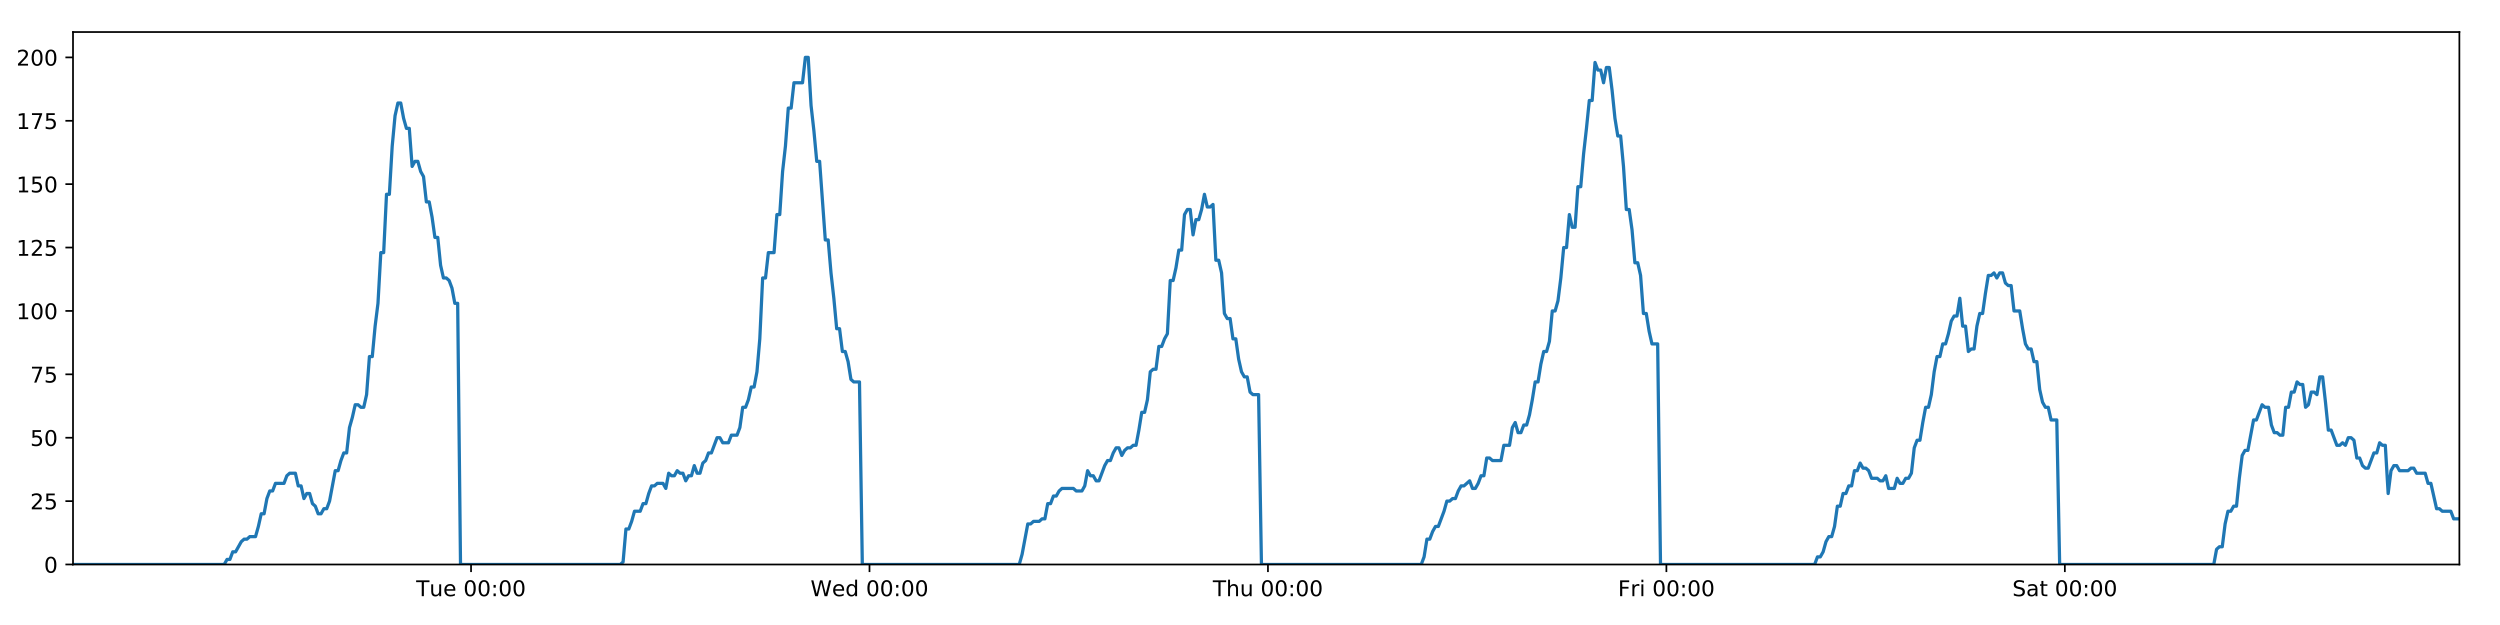
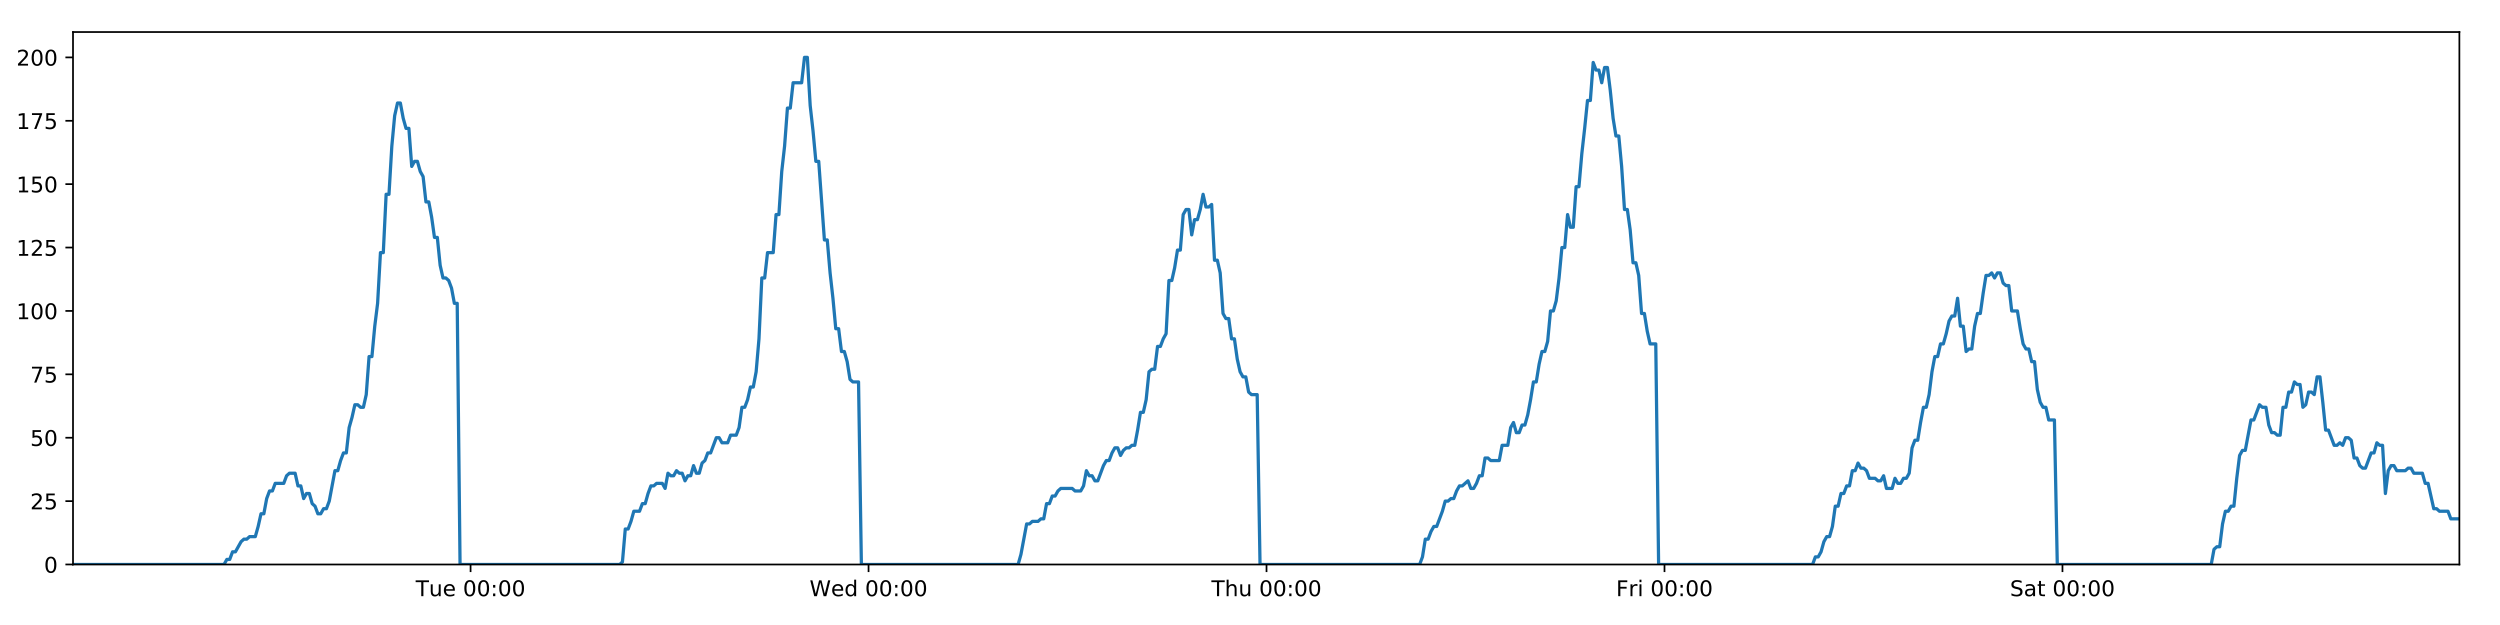
<svg xmlns="http://www.w3.org/2000/svg" xmlns:xlink="http://www.w3.org/1999/xlink" height="288pt" version="1.1" viewBox="0 0 1152 288" width="1152pt">
  <defs>
    <style type="text/css">
*{stroke-linecap:butt;stroke-linejoin:round;}
  </style>
  </defs>
  <g id="figure_1">
    <g id="patch_1">
      <path d="M 0 288  L 1152 288  L 1152 0  L 0 0  z " style="fill:#ffffff;" />
    </g>
    <g id="axes_1">
      <g id="patch_2">
        <path d="M 33.64 260.12  L 1133.28 260.12  L 1133.28 14.76  L 33.64 14.76  z " style="fill:#ffffff;" />
      </g>
      <g id="matplotlib.axis_1">
        <g id="xtick_1">
          <g id="line2d_1">
            <defs>
-               <path d="M 0 0  L 0 3.5  " id="meef011ff28" style="stroke:#000000;stroke-width:0.8;" />
-             </defs>
-             <g>
-               <use style="stroke:#000000;stroke-width:0.8;" x="217.059" xlink:href="#meef011ff28" y="260.12" />
+               <path d="M 0 0  L 0 3.5  " id="m870f6ad6f6" style="stroke:#000000;stroke-width:0.8;" />
+             </defs>
+             <g>
+               <use style="stroke:#000000;stroke-width:0.8;" x="216.84" xlink:href="#m870f6ad6f6" y="260.12" />
            </g>
          </g>
          <g id="text_1">
            <defs>
              <path d="M -0.297 72.906  L 61.375 72.906  L 61.375 64.594  L 35.5 64.594  L 35.5 0  L 25.594 0  L 25.594 64.594  L -0.297 64.594  z " id="DejaVuSans-84" />
              <path d="M 8.5 21.578  L 8.5 54.688  L 17.484 54.688  L 17.484 21.922  Q 17.484 14.156 20.5 10.266  Q 23.531 6.391 29.594 6.391  Q 36.859 6.391 41.078 11.031  Q 45.312 15.672 45.312 23.688  L 45.312 54.688  L 54.297 54.688  L 54.297 0  L 45.312 0  L 45.312 8.406  Q 42.047 3.422 37.719 1  Q 33.406 -1.422 27.688 -1.422  Q 18.266 -1.422 13.375 4.438  Q 8.5 10.297 8.5 21.578  z M 31.109 56  z " id="DejaVuSans-117" />
              <path d="M 56.203 29.594  L 56.203 25.203  L 14.891 25.203  Q 15.484 15.922 20.484 11.062  Q 25.484 6.203 34.422 6.203  Q 39.594 6.203 44.453 7.469  Q 49.312 8.734 54.109 11.281  L 54.109 2.781  Q 49.266 0.734 44.188 -0.344  Q 39.109 -1.422 33.891 -1.422  Q 20.797 -1.422 13.156 6.188  Q 5.516 13.812 5.516 26.812  Q 5.516 40.234 12.766 48.109  Q 20.016 56 32.328 56  Q 43.359 56 49.781 48.891  Q 56.203 41.797 56.203 29.594  z M 47.219 32.234  Q 47.125 39.594 43.094 43.984  Q 39.062 48.391 32.422 48.391  Q 24.906 48.391 20.391 44.141  Q 15.875 39.891 15.188 32.172  z " id="DejaVuSans-101" />
              <path id="DejaVuSans-32" />
              <path d="M 31.781 66.406  Q 24.172 66.406 20.328 58.906  Q 16.5 51.422 16.5 36.375  Q 16.5 21.391 20.328 13.891  Q 24.172 6.391 31.781 6.391  Q 39.453 6.391 43.281 13.891  Q 47.125 21.391 47.125 36.375  Q 47.125 51.422 43.281 58.906  Q 39.453 66.406 31.781 66.406  z M 31.781 74.219  Q 44.047 74.219 50.516 64.516  Q 56.984 54.828 56.984 36.375  Q 56.984 17.969 50.516 8.266  Q 44.047 -1.422 31.781 -1.422  Q 19.531 -1.422 13.062 8.266  Q 6.594 17.969 6.594 36.375  Q 6.594 54.828 13.062 64.516  Q 19.531 74.219 31.781 74.219  z " id="DejaVuSans-48" />
              <path d="M 11.719 12.406  L 22.016 12.406  L 22.016 0  L 11.719 0  z M 11.719 51.703  L 22.016 51.703  L 22.016 39.312  L 11.719 39.312  z " id="DejaVuSans-58" />
            </defs>
-             <g transform="translate(191.7731 274.7184)scale(0.1 -0.1)">
+             <g transform="translate(191.5543 274.7184)scale(0.1 -0.1)">
              <use xlink:href="#DejaVuSans-84" />
              <use x="60.85" xlink:href="#DejaVuSans-117" />
              <use x="124.229" xlink:href="#DejaVuSans-101" />
              <use x="185.752" xlink:href="#DejaVuSans-32" />
              <use x="217.539" xlink:href="#DejaVuSans-48" />
              <use x="281.162" xlink:href="#DejaVuSans-48" />
              <use x="344.785" xlink:href="#DejaVuSans-58" />
              <use x="378.477" xlink:href="#DejaVuSans-48" />
              <use x="442.1" xlink:href="#DejaVuSans-48" />
            </g>
          </g>
        </g>
        <g id="xtick_2">
          <g id="line2d_2">
            <g>
-               <use style="stroke:#000000;stroke-width:0.8;" x="400.664" xlink:href="#meef011ff28" y="260.12" />
+               <use style="stroke:#000000;stroke-width:0.8;" x="400.226" xlink:href="#m870f6ad6f6" y="260.12" />
            </g>
          </g>
          <g id="text_2">
            <defs>
              <path d="M 3.328 72.906  L 13.281 72.906  L 28.609 11.281  L 43.891 72.906  L 54.984 72.906  L 70.312 11.281  L 85.594 72.906  L 95.609 72.906  L 77.297 0  L 64.891 0  L 49.516 63.281  L 33.984 0  L 21.578 0  z " id="DejaVuSans-87" />
              <path d="M 45.406 46.391  L 45.406 75.984  L 54.391 75.984  L 54.391 0  L 45.406 0  L 45.406 8.203  Q 42.578 3.328 38.25 0.953  Q 33.938 -1.422 27.875 -1.422  Q 17.969 -1.422 11.734 6.484  Q 5.516 14.406 5.516 27.297  Q 5.516 40.188 11.734 48.094  Q 17.969 56 27.875 56  Q 33.938 56 38.25 53.625  Q 42.578 51.266 45.406 46.391  z M 14.797 27.297  Q 14.797 17.391 18.875 11.75  Q 22.953 6.109 30.078 6.109  Q 37.203 6.109 41.297 11.75  Q 45.406 17.391 45.406 27.297  Q 45.406 37.203 41.297 42.844  Q 37.203 48.484 30.078 48.484  Q 22.953 48.484 18.875 42.844  Q 14.797 37.203 14.797 27.297  z " id="DejaVuSans-100" />
            </defs>
-             <g transform="translate(373.4751 274.7184)scale(0.1 -0.1)">
+             <g transform="translate(373.0374 274.7184)scale(0.1 -0.1)">
              <use xlink:href="#DejaVuSans-87" />
              <use x="98.799" xlink:href="#DejaVuSans-101" />
              <use x="160.322" xlink:href="#DejaVuSans-100" />
              <use x="223.799" xlink:href="#DejaVuSans-32" />
              <use x="255.586" xlink:href="#DejaVuSans-48" />
              <use x="319.209" xlink:href="#DejaVuSans-48" />
              <use x="382.832" xlink:href="#DejaVuSans-58" />
              <use x="416.523" xlink:href="#DejaVuSans-48" />
              <use x="480.146" xlink:href="#DejaVuSans-48" />
            </g>
          </g>
        </g>
        <g id="xtick_3">
          <g id="line2d_3">
            <g>
-               <use style="stroke:#000000;stroke-width:0.8;" x="584.269" xlink:href="#meef011ff28" y="260.12" />
+               <use style="stroke:#000000;stroke-width:0.8;" x="583.613" xlink:href="#m870f6ad6f6" y="260.12" />
            </g>
          </g>
          <g id="text_3">
            <defs>
              <path d="M 54.891 33.016  L 54.891 0  L 45.906 0  L 45.906 32.719  Q 45.906 40.484 42.875 44.328  Q 39.844 48.188 33.797 48.188  Q 26.516 48.188 22.312 43.547  Q 18.109 38.922 18.109 30.906  L 18.109 0  L 9.078 0  L 9.078 75.984  L 18.109 75.984  L 18.109 46.188  Q 21.344 51.125 25.703 53.562  Q 30.078 56 35.797 56  Q 45.219 56 50.047 50.172  Q 54.891 44.344 54.891 33.016  z " id="DejaVuSans-104" />
            </defs>
-             <g transform="translate(558.8795 274.7184)scale(0.1 -0.1)">
+             <g transform="translate(558.2228 274.7184)scale(0.1 -0.1)">
              <use xlink:href="#DejaVuSans-84" />
              <use x="61.084" xlink:href="#DejaVuSans-104" />
              <use x="124.463" xlink:href="#DejaVuSans-117" />
              <use x="187.842" xlink:href="#DejaVuSans-32" />
              <use x="219.629" xlink:href="#DejaVuSans-48" />
              <use x="283.252" xlink:href="#DejaVuSans-48" />
              <use x="346.875" xlink:href="#DejaVuSans-58" />
              <use x="380.566" xlink:href="#DejaVuSans-48" />
              <use x="444.189" xlink:href="#DejaVuSans-48" />
            </g>
          </g>
        </g>
        <g id="xtick_4">
          <g id="line2d_4">
            <g>
-               <use style="stroke:#000000;stroke-width:0.8;" x="767.874" xlink:href="#meef011ff28" y="260.12" />
+               <use style="stroke:#000000;stroke-width:0.8;" x="766.999" xlink:href="#m870f6ad6f6" y="260.12" />
            </g>
          </g>
          <g id="text_4">
            <defs>
              <path d="M 9.812 72.906  L 51.703 72.906  L 51.703 64.594  L 19.672 64.594  L 19.672 43.109  L 48.578 43.109  L 48.578 34.812  L 19.672 34.812  L 19.672 0  L 9.812 0  z " id="DejaVuSans-70" />
              <path d="M 41.109 46.297  Q 39.594 47.172 37.812 47.578  Q 36.031 48 33.891 48  Q 26.266 48 22.188 43.047  Q 18.109 38.094 18.109 28.812  L 18.109 0  L 9.078 0  L 9.078 54.688  L 18.109 54.688  L 18.109 46.188  Q 20.953 51.172 25.484 53.578  Q 30.031 56 36.531 56  Q 37.453 56 38.578 55.875  Q 39.703 55.766 41.062 55.516  z " id="DejaVuSans-114" />
              <path d="M 9.422 54.688  L 18.406 54.688  L 18.406 0  L 9.422 0  z M 9.422 75.984  L 18.406 75.984  L 18.406 64.594  L 9.422 64.594  z " id="DejaVuSans-105" />
            </defs>
-             <g transform="translate(745.5612 274.7184)scale(0.1 -0.1)">
+             <g transform="translate(744.6855 274.7184)scale(0.1 -0.1)">
              <use xlink:href="#DejaVuSans-70" />
              <use x="57.41" xlink:href="#DejaVuSans-114" />
              <use x="98.523" xlink:href="#DejaVuSans-105" />
              <use x="126.307" xlink:href="#DejaVuSans-32" />
              <use x="158.094" xlink:href="#DejaVuSans-48" />
              <use x="221.717" xlink:href="#DejaVuSans-48" />
              <use x="285.34" xlink:href="#DejaVuSans-58" />
              <use x="319.031" xlink:href="#DejaVuSans-48" />
              <use x="382.654" xlink:href="#DejaVuSans-48" />
            </g>
          </g>
        </g>
        <g id="xtick_5">
          <g id="line2d_5">
            <g>
-               <use style="stroke:#000000;stroke-width:0.8;" x="951.48" xlink:href="#meef011ff28" y="260.12" />
+               <use style="stroke:#000000;stroke-width:0.8;" x="950.385" xlink:href="#m870f6ad6f6" y="260.12" />
            </g>
          </g>
          <g id="text_5">
            <defs>
              <path d="M 53.516 70.516  L 53.516 60.891  Q 47.906 63.578 42.922 64.891  Q 37.938 66.219 33.297 66.219  Q 25.25 66.219 20.875 63.094  Q 16.5 59.969 16.5 54.203  Q 16.5 49.359 19.406 46.891  Q 22.312 44.438 30.422 42.922  L 36.375 41.703  Q 47.406 39.594 52.656 34.297  Q 57.906 29 57.906 20.125  Q 57.906 9.516 50.797 4.047  Q 43.703 -1.422 29.984 -1.422  Q 24.812 -1.422 18.969 -0.25  Q 13.141 0.922 6.891 3.219  L 6.891 13.375  Q 12.891 10.016 18.656 8.297  Q 24.422 6.594 29.984 6.594  Q 38.422 6.594 43.016 9.906  Q 47.609 13.234 47.609 19.391  Q 47.609 24.75 44.312 27.781  Q 41.016 30.812 33.5 32.328  L 27.484 33.5  Q 16.453 35.688 11.516 40.375  Q 6.594 45.062 6.594 53.422  Q 6.594 63.094 13.406 68.656  Q 20.219 74.219 32.172 74.219  Q 37.312 74.219 42.625 73.281  Q 47.953 72.359 53.516 70.516  z " id="DejaVuSans-83" />
              <path d="M 34.281 27.484  Q 23.391 27.484 19.188 25  Q 14.984 22.516 14.984 16.5  Q 14.984 11.719 18.141 8.906  Q 21.297 6.109 26.703 6.109  Q 34.188 6.109 38.703 11.406  Q 43.219 16.703 43.219 25.484  L 43.219 27.484  z M 52.203 31.203  L 52.203 0  L 43.219 0  L 43.219 8.297  Q 40.141 3.328 35.547 0.953  Q 30.953 -1.422 24.312 -1.422  Q 15.922 -1.422 10.953 3.297  Q 6 8.016 6 15.922  Q 6 25.141 12.172 29.828  Q 18.359 34.516 30.609 34.516  L 43.219 34.516  L 43.219 35.406  Q 43.219 41.609 39.141 45  Q 35.062 48.391 27.688 48.391  Q 23 48.391 18.547 47.266  Q 14.109 46.141 10.016 43.891  L 10.016 52.203  Q 14.938 54.109 19.578 55.047  Q 24.219 56 28.609 56  Q 40.484 56 46.344 49.844  Q 52.203 43.703 52.203 31.203  z " id="DejaVuSans-97" />
              <path d="M 18.312 70.219  L 18.312 54.688  L 36.812 54.688  L 36.812 47.703  L 18.312 47.703  L 18.312 18.016  Q 18.312 11.328 20.141 9.422  Q 21.969 7.516 27.594 7.516  L 36.812 7.516  L 36.812 0  L 27.594 0  Q 17.188 0 13.234 3.875  Q 9.281 7.766 9.281 18.016  L 9.281 47.703  L 2.688 47.703  L 2.688 54.688  L 9.281 54.688  L 9.281 70.219  z " id="DejaVuSans-116" />
            </defs>
-             <g transform="translate(927.2828 274.7184)scale(0.1 -0.1)">
+             <g transform="translate(926.188 274.7184)scale(0.1 -0.1)">
              <use xlink:href="#DejaVuSans-83" />
              <use x="63.477" xlink:href="#DejaVuSans-97" />
              <use x="124.756" xlink:href="#DejaVuSans-116" />
              <use x="163.965" xlink:href="#DejaVuSans-32" />
              <use x="195.752" xlink:href="#DejaVuSans-48" />
              <use x="259.375" xlink:href="#DejaVuSans-48" />
              <use x="322.998" xlink:href="#DejaVuSans-58" />
              <use x="356.689" xlink:href="#DejaVuSans-48" />
              <use x="420.312" xlink:href="#DejaVuSans-48" />
            </g>
          </g>
        </g>
      </g>
      <g id="matplotlib.axis_2">
        <g id="ytick_1">
          <g id="line2d_6">
            <defs>
-               <path d="M 0 0  L -3.5 0  " id="md8f41d90e4" style="stroke:#000000;stroke-width:0.8;" />
-             </defs>
-             <g>
-               <use style="stroke:#000000;stroke-width:0.8;" x="33.64" xlink:href="#md8f41d90e4" y="260.12" />
+               <path d="M 0 0  L -3.5 0  " id="maa501f66cc" style="stroke:#000000;stroke-width:0.8;" />
+             </defs>
+             <g>
+               <use style="stroke:#000000;stroke-width:0.8;" x="33.64" xlink:href="#maa501f66cc" y="260.12" />
            </g>
          </g>
          <g id="text_6">
            <g transform="translate(20.2775 263.9192)scale(0.1 -0.1)">
              <use xlink:href="#DejaVuSans-48" />
            </g>
          </g>
        </g>
        <g id="ytick_2">
          <g id="line2d_7">
            <g>
-               <use style="stroke:#000000;stroke-width:0.8;" x="33.64" xlink:href="#md8f41d90e4" y="230.91" />
+               <use style="stroke:#000000;stroke-width:0.8;" x="33.64" xlink:href="#maa501f66cc" y="230.91" />
            </g>
          </g>
          <g id="text_7">
            <defs>
              <path d="M 19.188 8.297  L 53.609 8.297  L 53.609 0  L 7.328 0  L 7.328 8.297  Q 12.938 14.109 22.625 23.891  Q 32.328 33.688 34.812 36.531  Q 39.547 41.844 41.422 45.531  Q 43.312 49.219 43.312 52.781  Q 43.312 58.594 39.234 62.25  Q 35.156 65.922 28.609 65.922  Q 23.969 65.922 18.812 64.312  Q 13.672 62.703 7.812 59.422  L 7.812 69.391  Q 13.766 71.781 18.938 73  Q 24.125 74.219 28.422 74.219  Q 39.75 74.219 46.484 68.547  Q 53.219 62.891 53.219 53.422  Q 53.219 48.922 51.531 44.891  Q 49.859 40.875 45.406 35.406  Q 44.188 33.984 37.641 27.219  Q 31.109 20.453 19.188 8.297  z " id="DejaVuSans-50" />
              <path d="M 10.797 72.906  L 49.516 72.906  L 49.516 64.594  L 19.828 64.594  L 19.828 46.734  Q 21.969 47.469 24.109 47.828  Q 26.266 48.188 28.422 48.188  Q 40.625 48.188 47.75 41.5  Q 54.891 34.812 54.891 23.391  Q 54.891 11.625 47.562 5.094  Q 40.234 -1.422 26.906 -1.422  Q 22.312 -1.422 17.547 -0.641  Q 12.797 0.141 7.719 1.703  L 7.719 11.625  Q 12.109 9.234 16.797 8.062  Q 21.484 6.891 26.703 6.891  Q 35.156 6.891 40.078 11.328  Q 45.016 15.766 45.016 23.391  Q 45.016 31 40.078 35.438  Q 35.156 39.891 26.703 39.891  Q 22.75 39.891 18.812 39.016  Q 14.891 38.141 10.797 36.281  z " id="DejaVuSans-53" />
            </defs>
            <g transform="translate(13.915 234.7097)scale(0.1 -0.1)">
              <use xlink:href="#DejaVuSans-50" />
              <use x="63.623" xlink:href="#DejaVuSans-53" />
            </g>
          </g>
        </g>
        <g id="ytick_3">
          <g id="line2d_8">
            <g>
-               <use style="stroke:#000000;stroke-width:0.8;" x="33.64" xlink:href="#md8f41d90e4" y="201.701" />
+               <use style="stroke:#000000;stroke-width:0.8;" x="33.64" xlink:href="#maa501f66cc" y="201.701" />
            </g>
          </g>
          <g id="text_8">
            <g transform="translate(13.915 205.5002)scale(0.1 -0.1)">
              <use xlink:href="#DejaVuSans-53" />
              <use x="63.623" xlink:href="#DejaVuSans-48" />
            </g>
          </g>
        </g>
        <g id="ytick_4">
          <g id="line2d_9">
            <g>
-               <use style="stroke:#000000;stroke-width:0.8;" x="33.64" xlink:href="#md8f41d90e4" y="172.491" />
+               <use style="stroke:#000000;stroke-width:0.8;" x="33.64" xlink:href="#maa501f66cc" y="172.491" />
            </g>
          </g>
          <g id="text_9">
            <defs>
              <path d="M 8.203 72.906  L 55.078 72.906  L 55.078 68.703  L 28.609 0  L 18.312 0  L 43.219 64.594  L 8.203 64.594  z " id="DejaVuSans-55" />
            </defs>
            <g transform="translate(13.915 176.2906)scale(0.1 -0.1)">
              <use xlink:href="#DejaVuSans-55" />
              <use x="63.623" xlink:href="#DejaVuSans-53" />
            </g>
          </g>
        </g>
        <g id="ytick_5">
          <g id="line2d_10">
            <g>
-               <use style="stroke:#000000;stroke-width:0.8;" x="33.64" xlink:href="#md8f41d90e4" y="143.282" />
+               <use style="stroke:#000000;stroke-width:0.8;" x="33.64" xlink:href="#maa501f66cc" y="143.282" />
            </g>
          </g>
          <g id="text_10">
            <defs>
              <path d="M 12.406 8.297  L 28.516 8.297  L 28.516 63.922  L 10.984 60.406  L 10.984 69.391  L 28.422 72.906  L 38.281 72.906  L 38.281 8.297  L 54.391 8.297  L 54.391 0  L 12.406 0  z " id="DejaVuSans-49" />
            </defs>
            <g transform="translate(7.5525 147.0811)scale(0.1 -0.1)">
              <use xlink:href="#DejaVuSans-49" />
              <use x="63.623" xlink:href="#DejaVuSans-48" />
              <use x="127.246" xlink:href="#DejaVuSans-48" />
            </g>
          </g>
        </g>
        <g id="ytick_6">
          <g id="line2d_11">
            <g>
-               <use style="stroke:#000000;stroke-width:0.8;" x="33.64" xlink:href="#md8f41d90e4" y="114.072" />
+               <use style="stroke:#000000;stroke-width:0.8;" x="33.64" xlink:href="#maa501f66cc" y="114.072" />
            </g>
          </g>
          <g id="text_11">
            <g transform="translate(7.5525 117.8716)scale(0.1 -0.1)">
              <use xlink:href="#DejaVuSans-49" />
              <use x="63.623" xlink:href="#DejaVuSans-50" />
              <use x="127.246" xlink:href="#DejaVuSans-53" />
            </g>
          </g>
        </g>
        <g id="ytick_7">
          <g id="line2d_12">
            <g>
-               <use style="stroke:#000000;stroke-width:0.8;" x="33.64" xlink:href="#md8f41d90e4" y="84.863" />
+               <use style="stroke:#000000;stroke-width:0.8;" x="33.64" xlink:href="#maa501f66cc" y="84.863" />
            </g>
          </g>
          <g id="text_12">
            <g transform="translate(7.5525 88.66208)scale(0.1 -0.1)">
              <use xlink:href="#DejaVuSans-49" />
              <use x="63.623" xlink:href="#DejaVuSans-53" />
              <use x="127.246" xlink:href="#DejaVuSans-48" />
            </g>
          </g>
        </g>
        <g id="ytick_8">
          <g id="line2d_13">
            <g>
-               <use style="stroke:#000000;stroke-width:0.8;" x="33.64" xlink:href="#md8f41d90e4" y="55.653" />
+               <use style="stroke:#000000;stroke-width:0.8;" x="33.64" xlink:href="#maa501f66cc" y="55.653" />
            </g>
          </g>
          <g id="text_13">
            <g transform="translate(7.5525 59.45255)scale(0.1 -0.1)">
              <use xlink:href="#DejaVuSans-49" />
              <use x="63.623" xlink:href="#DejaVuSans-55" />
              <use x="127.246" xlink:href="#DejaVuSans-53" />
            </g>
          </g>
        </g>
        <g id="ytick_9">
          <g id="line2d_14">
            <g>
-               <use style="stroke:#000000;stroke-width:0.8;" x="33.64" xlink:href="#md8f41d90e4" y="26.444" />
+               <use style="stroke:#000000;stroke-width:0.8;" x="33.64" xlink:href="#maa501f66cc" y="26.444" />
            </g>
          </g>
          <g id="text_14">
            <g transform="translate(7.5525 30.24303)scale(0.1 -0.1)">
              <use xlink:href="#DejaVuSans-50" />
              <use x="63.623" xlink:href="#DejaVuSans-48" />
              <use x="127.246" xlink:href="#DejaVuSans-48" />
            </g>
          </g>
        </g>
      </g>
      <g id="line2d_15">
-         <path clip-path="url(#pf6313c693a)" d="M 33.64 260.12  L 103.307 260.12  L 104.62 257.783  L 105.933 257.783  L 107.247 254.278  L 108.56 254.278  L 111.184 249.605  L 112.497 248.436  L 113.809 248.436  L 115.12 247.268  L 117.745 247.268  L 119.057 242.594  L 120.369 236.752  L 121.681 236.752  L 122.993 229.742  L 124.307 226.237  L 125.619 226.237  L 126.932 222.732  L 130.867 222.732  L 132.178 219.227  L 133.489 218.058  L 136.114 218.058  L 137.426 223.9  L 138.738 223.9  L 140.051 229.742  L 141.363 227.405  L 142.675 227.405  L 143.987 232.079  L 145.298 233.247  L 146.611 236.752  L 147.923 236.752  L 149.237 234.416  L 150.547 234.416  L 151.859 230.91  L 154.482 216.89  L 155.793 216.89  L 157.104 212.216  L 158.416 208.711  L 159.73 208.711  L 161.041 197.027  L 162.358 192.354  L 163.675 186.512  L 164.986 186.512  L 166.298 187.68  L 167.61 187.68  L 168.922 181.838  L 170.234 164.313  L 171.545 164.313  L 172.856 150.292  L 174.169 139.777  L 175.481 116.409  L 176.793 116.409  L 178.104 89.536  L 179.418 89.536  L 180.729 67.337  L 182.04 53.317  L 183.351 47.475  L 184.662 47.475  L 185.973 54.485  L 187.284 59.158  L 188.597 59.158  L 189.909 76.684  L 191.22 74.347  L 192.533 74.347  L 193.846 79.021  L 195.157 81.358  L 196.47 93.042  L 197.781 93.042  L 199.092 100.052  L 200.403 109.399  L 201.713 109.399  L 203.025 122.251  L 204.336 128.093  L 205.65 128.093  L 206.96 129.261  L 208.271 132.766  L 209.583 139.777  L 210.893 139.777  L 212.203 260.12  L 285.827 260.12  L 287.117 258.952  L 288.432 243.763  L 289.747 243.763  L 291.061 240.258  L 292.373 235.584  L 295 235.584  L 296.312 232.079  L 297.624 232.079  L 298.936 227.405  L 300.248 223.9  L 301.559 223.9  L 302.872 222.732  L 305.494 222.732  L 306.806 225.069  L 308.12 218.058  L 309.434 219.227  L 310.745 219.227  L 312.057 216.89  L 313.369 218.058  L 314.682 218.058  L 315.993 221.563  L 317.304 219.227  L 318.616 219.227  L 319.929 214.553  L 321.24 218.058  L 322.55 218.058  L 323.861 213.385  L 325.175 212.216  L 326.488 208.711  L 327.801 208.711  L 330.423 201.701  L 331.737 201.701  L 333.05 204.038  L 335.681 204.038  L 336.992 200.533  L 339.617 200.533  L 340.931 197.027  L 342.242 187.68  L 343.554 187.68  L 344.864 184.175  L 346.176 178.333  L 347.488 178.333  L 348.802 171.323  L 350.114 156.134  L 351.426 128.093  L 352.741 128.093  L 354.058 116.409  L 356.681 116.409  L 357.996 98.883  L 359.308 98.883  L 360.619 79.021  L 361.93 67.337  L 363.241 49.811  L 364.553 49.811  L 365.865 38.128  L 369.799 38.128  L 371.113 26.444  L 372.427 26.444  L 373.738 48.643  L 375.05 60.327  L 376.361 74.347  L 377.675 74.347  L 380.297 110.567  L 381.612 110.567  L 382.923 125.756  L 384.234 137.44  L 385.545 151.461  L 386.86 151.461  L 388.171 161.976  L 389.483 161.976  L 390.798 166.65  L 392.109 174.828  L 393.421 175.997  L 396.045 175.997  L 397.356 260.12  L 469.667 260.12  L 470.978 255.446  L 473.602 241.426  L 474.915 241.426  L 476.227 240.258  L 478.854 240.258  L 480.166 239.089  L 481.477 239.089  L 482.79 232.079  L 484.104 232.079  L 485.415 228.574  L 486.729 228.574  L 488.041 226.237  L 489.354 225.069  L 494.604 225.069  L 495.921 226.237  L 498.544 226.237  L 499.855 223.9  L 501.168 216.89  L 502.479 219.227  L 503.793 219.227  L 505.107 221.563  L 506.418 221.563  L 509.041 214.553  L 510.355 212.216  L 511.668 212.216  L 512.979 208.711  L 514.292 206.374  L 515.606 206.374  L 516.918 209.88  L 518.231 207.543  L 519.544 206.374  L 520.858 206.374  L 522.173 205.206  L 523.484 205.206  L 524.796 198.196  L 526.109 190.017  L 527.424 190.017  L 528.738 184.175  L 530.051 171.323  L 531.362 170.155  L 532.678 170.155  L 533.992 159.639  L 535.306 159.639  L 536.618 156.134  L 537.932 153.797  L 539.246 129.261  L 540.569 129.261  L 541.881 123.419  L 543.193 115.241  L 544.506 115.241  L 545.818 98.883  L 547.13 96.547  L 548.442 96.547  L 549.754 108.23  L 551.071 101.22  L 552.381 101.22  L 553.692 96.547  L 555.006 89.536  L 556.323 95.378  L 557.638 95.378  L 558.951 94.21  L 560.266 119.914  L 561.579 119.914  L 562.89 125.756  L 564.203 144.45  L 565.517 146.787  L 566.83 146.787  L 568.144 156.134  L 569.454 156.134  L 570.768 165.481  L 572.082 171.323  L 573.393 173.66  L 574.707 173.66  L 576.021 180.67  L 577.331 181.838  L 579.959 181.838  L 581.273 260.12  L 654.906 260.12  L 656.217 256.615  L 657.527 248.436  L 658.838 248.436  L 660.152 244.931  L 661.463 242.594  L 662.775 242.594  L 665.401 235.584  L 666.713 230.91  L 668.028 230.91  L 669.339 229.742  L 670.651 229.742  L 671.962 226.237  L 673.276 223.9  L 674.588 223.9  L 677.212 221.563  L 678.524 225.069  L 679.837 225.069  L 681.149 222.732  L 682.461 219.227  L 683.774 219.227  L 685.086 211.048  L 686.398 211.048  L 687.71 212.216  L 691.647 212.216  L 692.96 205.206  L 695.584 205.206  L 696.897 197.027  L 698.211 194.691  L 699.524 199.364  L 700.837 199.364  L 702.157 195.859  L 703.468 195.859  L 704.78 191.186  L 706.092 184.175  L 707.404 175.997  L 708.717 175.997  L 710.03 167.818  L 711.344 161.976  L 712.657 161.976  L 713.971 157.302  L 715.285 143.282  L 716.6 143.282  L 717.914 138.608  L 719.227 128.093  L 720.541 114.072  L 721.853 114.072  L 723.165 98.883  L 724.476 104.725  L 725.788 104.725  L 727.1 86.031  L 728.412 86.031  L 729.729 70.842  L 731.042 59.158  L 732.354 46.306  L 733.668 46.306  L 734.983 28.781  L 736.296 32.286  L 737.608 32.286  L 738.92 38.128  L 740.231 31.117  L 741.542 31.117  L 742.853 41.633  L 744.165 54.485  L 745.477 62.664  L 746.788 62.664  L 748.099 76.684  L 749.415 96.547  L 750.726 96.547  L 752.039 105.894  L 753.353 121.083  L 754.664 121.083  L 755.975 126.925  L 757.288 144.45  L 758.602 144.45  L 759.913 152.629  L 761.224 158.471  L 763.849 158.471  L 765.16 260.12  L 836.189 260.12  L 837.479 256.615  L 838.791 256.615  L 840.103 254.278  L 841.414 249.605  L 842.725 247.268  L 844.039 247.268  L 845.351 242.594  L 846.663 233.247  L 847.976 233.247  L 849.287 227.405  L 850.598 227.405  L 851.909 223.9  L 853.223 223.9  L 854.534 216.89  L 855.845 216.89  L 857.157 213.385  L 858.468 215.722  L 859.779 215.722  L 861.091 216.89  L 862.402 220.395  L 865.031 220.395  L 866.342 221.563  L 867.653 221.563  L 868.964 219.227  L 870.276 225.069  L 872.897 225.069  L 874.208 220.395  L 875.52 222.732  L 876.834 222.732  L 878.146 220.395  L 879.46 220.395  L 880.771 218.058  L 882.082 206.374  L 883.394 202.869  L 884.706 202.869  L 886.017 194.691  L 887.328 187.68  L 888.639 187.68  L 889.953 181.838  L 891.269 171.323  L 892.582 164.313  L 893.897 164.313  L 895.208 158.471  L 896.519 158.471  L 897.834 153.797  L 899.146 147.955  L 900.459 145.619  L 901.773 145.619  L 903.086 137.44  L 904.397 150.292  L 905.709 150.292  L 907.026 161.976  L 908.338 160.808  L 909.649 160.808  L 910.96 150.292  L 912.271 144.45  L 913.584 144.45  L 914.896 135.103  L 916.208 126.925  L 917.521 126.925  L 918.833 125.756  L 920.145 128.093  L 921.46 125.756  L 922.784 125.756  L 924.099 130.43  L 925.416 131.598  L 926.733 131.598  L 928.059 143.282  L 930.693 143.282  L 932.01 151.461  L 933.323 158.471  L 934.64 160.808  L 935.953 160.808  L 937.267 166.65  L 938.579 166.65  L 939.893 179.502  L 941.206 185.344  L 942.517 187.68  L 943.828 187.68  L 945.142 193.522  L 947.765 193.522  L 949.089 260.12  L 1020.105 260.12  L 1021.395 253.11  L 1022.706 251.941  L 1024.019 251.941  L 1025.332 241.426  L 1026.642 235.584  L 1027.953 235.584  L 1029.264 233.247  L 1030.574 233.247  L 1031.884 220.395  L 1033.197 209.88  L 1034.507 207.543  L 1035.818 207.543  L 1038.439 193.522  L 1039.749 193.522  L 1042.373 186.512  L 1043.684 187.68  L 1045.35 187.68  L 1046.661 195.859  L 1047.975 199.364  L 1049.286 199.364  L 1050.599 200.533  L 1051.915 200.533  L 1053.226 187.68  L 1054.536 187.68  L 1055.847 180.67  L 1057.158 180.67  L 1058.47 175.997  L 1059.78 177.165  L 1061.092 177.165  L 1062.405 187.68  L 1063.715 186.512  L 1065.026 180.67  L 1066.337 180.67  L 1067.648 181.838  L 1068.958 173.66  L 1070.269 173.66  L 1071.58 185.344  L 1072.892 198.196  L 1074.203 198.196  L 1076.827 205.206  L 1078.14 205.206  L 1079.452 204.038  L 1080.765 205.206  L 1082.079 201.701  L 1083.392 201.701  L 1084.706 202.869  L 1086.019 211.048  L 1087.332 211.048  L 1088.644 214.553  L 1089.956 215.722  L 1091.269 215.722  L 1093.896 208.711  L 1095.209 208.711  L 1096.523 204.038  L 1097.836 205.206  L 1099.15 205.206  L 1100.464 227.405  L 1101.777 216.89  L 1103.09 214.553  L 1104.401 214.553  L 1105.713 216.89  L 1109.649 216.89  L 1110.961 215.722  L 1112.276 215.722  L 1113.587 218.058  L 1117.524 218.058  L 1118.838 222.732  L 1120.15 222.732  L 1122.777 234.416  L 1124.09 234.416  L 1125.404 235.584  L 1129.34 235.584  L 1130.653 239.089  L 1133.28 239.089  L 1133.28 239.089  " style="fill:none;stroke:#1f77b4;stroke-linecap:square;stroke-width:1.5;" />
+         <path clip-path="url(#pe231b52850)" d="M 33.64 260.12  L 103.224 260.12  L 104.535 257.783  L 105.847 257.783  L 107.159 254.278  L 108.471 254.278  L 111.092 249.605  L 112.403 248.436  L 113.713 248.436  L 115.023 247.268  L 117.645 247.268  L 118.956 242.594  L 120.266 236.752  L 121.576 236.752  L 122.887 229.742  L 124.199 226.237  L 125.51 226.237  L 126.82 222.732  L 130.751 222.732  L 132.061 219.227  L 133.37 218.058  L 135.992 218.058  L 137.302 223.9  L 138.612 223.9  L 139.924 229.742  L 141.234 227.405  L 142.545 227.405  L 143.855 232.079  L 145.165 233.247  L 146.476 236.752  L 147.787 236.752  L 149.099 234.416  L 150.408 234.416  L 151.718 230.91  L 154.337 216.89  L 155.647 216.89  L 156.957 212.216  L 158.268 208.711  L 159.579 208.711  L 160.889 197.027  L 162.205 192.354  L 163.52 186.512  L 164.829 186.512  L 166.14 187.68  L 167.45 187.68  L 168.76 181.838  L 170.071 164.313  L 171.38 164.313  L 172.69 150.292  L 174.001 139.777  L 175.312 116.409  L 176.622 116.409  L 177.932 89.536  L 179.244 89.536  L 180.553 67.337  L 181.863 53.317  L 183.172 47.475  L 184.482 47.475  L 185.792 54.485  L 187.101 59.158  L 188.412 59.158  L 189.723 76.684  L 191.032 74.347  L 192.344 74.347  L 193.655 79.021  L 194.964 81.358  L 196.276 93.042  L 197.585 93.042  L 198.895 100.052  L 200.204 109.399  L 201.513 109.399  L 202.823 122.251  L 204.133 128.093  L 205.444 128.093  L 206.753 129.261  L 208.063 132.766  L 209.373 139.777  L 210.681 139.777  L 211.99 260.12  L 285.526 260.12  L 286.815 258.952  L 288.128 243.763  L 289.441 243.763  L 290.754 240.258  L 292.064 235.584  L 294.689 235.584  L 295.999 232.079  L 297.309 232.079  L 298.619 227.405  L 299.93 223.9  L 301.239 223.9  L 302.551 222.732  L 305.17 222.732  L 306.48 225.069  L 307.793 218.058  L 309.105 219.227  L 310.415 219.227  L 311.725 216.89  L 313.036 218.058  L 314.346 218.058  L 315.656 221.563  L 316.965 219.227  L 318.276 219.227  L 319.587 214.553  L 320.897 218.058  L 322.206 218.058  L 323.515 213.385  L 324.827 212.216  L 326.139 208.711  L 327.45 208.711  L 330.069 201.701  L 331.381 201.701  L 332.693 204.038  L 335.321 204.038  L 336.63 200.533  L 339.252 200.533  L 340.564 197.027  L 341.874 187.68  L 343.184 187.68  L 344.493 184.175  L 345.803 178.333  L 347.114 178.333  L 348.426 171.323  L 349.736 156.134  L 351.047 128.093  L 352.36 128.093  L 353.676 116.409  L 356.295 116.409  L 357.609 98.883  L 358.919 98.883  L 360.229 79.021  L 361.538 67.337  L 362.848 49.811  L 364.158 49.811  L 365.469 38.128  L 369.398 38.128  L 370.711 26.444  L 372.023 26.444  L 373.332 48.643  L 374.642 60.327  L 375.952 74.347  L 377.265 74.347  L 379.884 110.567  L 381.197 110.567  L 382.506 125.756  L 383.816 137.44  L 385.125 151.461  L 386.439 151.461  L 387.748 161.976  L 389.059 161.976  L 390.372 166.65  L 391.682 174.828  L 392.992 175.997  L 395.613 175.997  L 396.922 260.12  L 469.147 260.12  L 470.457 255.446  L 473.077 241.426  L 474.389 241.426  L 475.699 240.258  L 478.323 240.258  L 479.633 239.089  L 480.943 239.089  L 482.255 232.079  L 483.566 232.079  L 484.877 228.574  L 486.188 228.574  L 487.499 226.237  L 488.811 225.069  L 494.054 225.069  L 495.37 226.237  L 497.989 226.237  L 499.299 223.9  L 500.61 216.89  L 501.92 219.227  L 503.232 219.227  L 504.544 221.563  L 505.854 221.563  L 508.474 214.553  L 509.786 212.216  L 511.098 212.216  L 512.408 208.711  L 513.719 206.374  L 515.031 206.374  L 516.341 209.88  L 517.653 207.543  L 518.964 206.374  L 520.277 206.374  L 521.59 205.206  L 522.9 205.206  L 524.21 198.196  L 525.522 190.017  L 526.835 190.017  L 528.148 184.175  L 529.459 171.323  L 530.769 170.155  L 532.083 170.155  L 533.395 159.639  L 534.708 159.639  L 536.018 156.134  L 537.33 153.797  L 538.643 129.261  L 539.964 129.261  L 541.275 123.419  L 542.585 115.241  L 543.897 115.241  L 545.207 98.883  L 546.517 96.547  L 547.828 96.547  L 549.139 108.23  L 550.453 101.22  L 551.762 101.22  L 553.072 96.547  L 554.384 89.536  L 555.7 95.378  L 557.013 95.378  L 558.325 94.21  L 559.637 119.914  L 560.949 119.914  L 562.258 125.756  L 563.57 144.45  L 564.882 146.787  L 566.194 146.787  L 567.506 156.134  L 568.815 156.134  L 570.127 165.481  L 571.44 171.323  L 572.749 173.66  L 574.062 173.66  L 575.374 180.67  L 576.683 181.838  L 579.308 181.838  L 580.62 260.12  L 654.165 260.12  L 655.474 256.615  L 656.783 248.436  L 658.093 248.436  L 659.405 244.931  L 660.715 242.594  L 662.025 242.594  L 664.647 235.584  L 665.958 230.91  L 667.271 230.91  L 668.581 229.742  L 669.891 229.742  L 671.2 226.237  L 672.513 223.9  L 673.823 223.9  L 676.445 221.563  L 677.755 225.069  L 679.066 225.069  L 680.377 222.732  L 681.688 219.227  L 682.998 219.227  L 684.309 211.048  L 685.619 211.048  L 686.929 212.216  L 690.862 212.216  L 692.174 205.206  L 694.795 205.206  L 696.106 197.027  L 697.418 194.691  L 698.73 199.364  L 700.041 199.364  L 701.359 195.859  L 702.67 195.859  L 703.979 191.186  L 705.29 184.175  L 706.601 175.997  L 707.912 175.997  L 709.223 167.818  L 710.535 161.976  L 711.847 161.976  L 713.159 157.302  L 714.472 143.282  L 715.786 143.282  L 717.098 138.608  L 718.41 128.093  L 719.722 114.072  L 721.032 114.072  L 722.342 98.883  L 723.652 104.725  L 724.962 104.725  L 726.273 86.031  L 727.583 86.031  L 728.899 70.842  L 730.21 59.158  L 731.521 46.306  L 732.833 46.306  L 734.146 28.781  L 735.458 32.286  L 736.768 32.286  L 738.079 38.128  L 739.388 31.117  L 740.698 31.117  L 742.007 41.633  L 743.318 54.485  L 744.628 62.664  L 745.938 62.664  L 747.247 76.684  L 748.562 96.547  L 749.871 96.547  L 751.182 105.894  L 752.494 121.083  L 753.804 121.083  L 755.114 126.925  L 756.425 144.45  L 757.737 144.45  L 759.046 152.629  L 760.356 158.471  L 762.978 158.471  L 764.288 260.12  L 835.232 260.12  L 836.521 256.615  L 837.831 256.615  L 839.141 254.278  L 840.45 249.605  L 841.76 247.268  L 843.072 247.268  L 844.383 242.594  L 845.694 233.247  L 847.005 233.247  L 848.314 227.405  L 849.623 227.405  L 850.933 223.9  L 852.245 223.9  L 853.555 216.89  L 854.864 216.89  L 856.174 213.385  L 857.484 215.722  L 858.794 215.722  L 860.104 216.89  L 861.414 220.395  L 864.039 220.395  L 865.349 221.563  L 866.658 221.563  L 867.968 219.227  L 869.278 225.069  L 871.896 225.069  L 873.206 220.395  L 874.516 222.732  L 875.828 222.732  L 877.139 220.395  L 878.451 220.395  L 879.761 218.058  L 881.071 206.374  L 882.38 202.869  L 883.691 202.869  L 885 194.691  L 886.31 187.68  L 887.619 187.68  L 888.932 181.838  L 890.247 171.323  L 891.558 164.313  L 892.871 164.313  L 894.181 158.471  L 895.49 158.471  L 896.804 153.797  L 898.114 147.955  L 899.425 145.619  L 900.738 145.619  L 902.049 137.44  L 903.359 150.292  L 904.669 150.292  L 905.985 161.976  L 907.294 160.808  L 908.604 160.808  L 909.913 150.292  L 911.223 144.45  L 912.535 144.45  L 913.845 135.103  L 915.155 126.925  L 916.467 126.925  L 917.777 125.756  L 919.088 128.093  L 920.401 125.756  L 921.723 125.756  L 923.037 130.43  L 924.352 131.598  L 925.667 131.598  L 926.992 143.282  L 929.623 143.282  L 930.939 151.461  L 932.249 158.471  L 933.566 160.808  L 934.877 160.808  L 936.19 166.65  L 937.5 166.65  L 938.812 179.502  L 940.123 185.344  L 941.433 187.68  L 942.743 187.68  L 944.054 193.522  L 946.675 193.522  L 947.997 260.12  L 1018.928 260.12  L 1020.216 253.11  L 1021.527 251.941  L 1022.838 251.941  L 1024.149 241.426  L 1025.458 235.584  L 1026.767 235.584  L 1028.076 233.247  L 1029.385 233.247  L 1030.694 220.395  L 1032.005 209.88  L 1033.313 207.543  L 1034.623 207.543  L 1037.241 193.522  L 1038.549 193.522  L 1041.17 186.512  L 1042.479 187.68  L 1044.143 187.68  L 1045.453 195.859  L 1046.766 199.364  L 1048.075 199.364  L 1049.386 200.533  L 1050.7 200.533  L 1052.009 187.68  L 1053.318 187.68  L 1054.627 180.67  L 1055.937 180.67  L 1057.247 175.997  L 1058.556 177.165  L 1059.866 177.165  L 1061.178 187.68  L 1062.487 186.512  L 1063.796 180.67  L 1065.105 180.67  L 1066.414 181.838  L 1067.723 173.66  L 1069.032 173.66  L 1070.342 185.344  L 1071.653 198.196  L 1072.962 198.196  L 1075.583 205.206  L 1076.894 205.206  L 1078.205 204.038  L 1079.516 205.206  L 1080.828 201.701  L 1082.14 201.701  L 1083.452 202.869  L 1084.764 211.048  L 1086.075 211.048  L 1087.385 214.553  L 1088.696 215.722  L 1090.007 215.722  L 1092.631 208.711  L 1093.943 208.711  L 1095.255 204.038  L 1096.567 205.206  L 1097.879 205.206  L 1099.192 227.405  L 1100.503 216.89  L 1101.814 214.553  L 1103.124 214.553  L 1104.434 216.89  L 1108.366 216.89  L 1109.676 215.722  L 1110.99 215.722  L 1112.299 218.058  L 1116.232 218.058  L 1117.543 222.732  L 1118.854 222.732  L 1121.478 234.416  L 1122.789 234.416  L 1124.102 235.584  L 1128.033 235.584  L 1129.345 239.089  L 1133.28 239.089  L 1133.28 239.089  " style="fill:none;stroke:#1f77b4;stroke-linecap:square;stroke-width:1.5;" />
      </g>
      <g id="patch_3">
        <path d="M 33.64 260.12  L 33.64 14.76  " style="fill:none;stroke:#000000;stroke-linecap:square;stroke-linejoin:miter;stroke-width:0.8;" />
      </g>
      <g id="patch_4">
        <path d="M 1133.28 260.12  L 1133.28 14.76  " style="fill:none;stroke:#000000;stroke-linecap:square;stroke-linejoin:miter;stroke-width:0.8;" />
      </g>
      <g id="patch_5">
        <path d="M 33.64 260.12  L 1133.28 260.12  " style="fill:none;stroke:#000000;stroke-linecap:square;stroke-linejoin:miter;stroke-width:0.8;" />
      </g>
      <g id="patch_6">
        <path d="M 33.64 14.76  L 1133.28 14.76  " style="fill:none;stroke:#000000;stroke-linecap:square;stroke-linejoin:miter;stroke-width:0.8;" />
      </g>
    </g>
  </g>
  <defs>
-     <clipPath id="pf6313c693a">
+     <clipPath id="pe231b52850">
      <rect height="245.36" width="1099.64" x="33.64" y="14.76" />
    </clipPath>
  </defs>
</svg>
